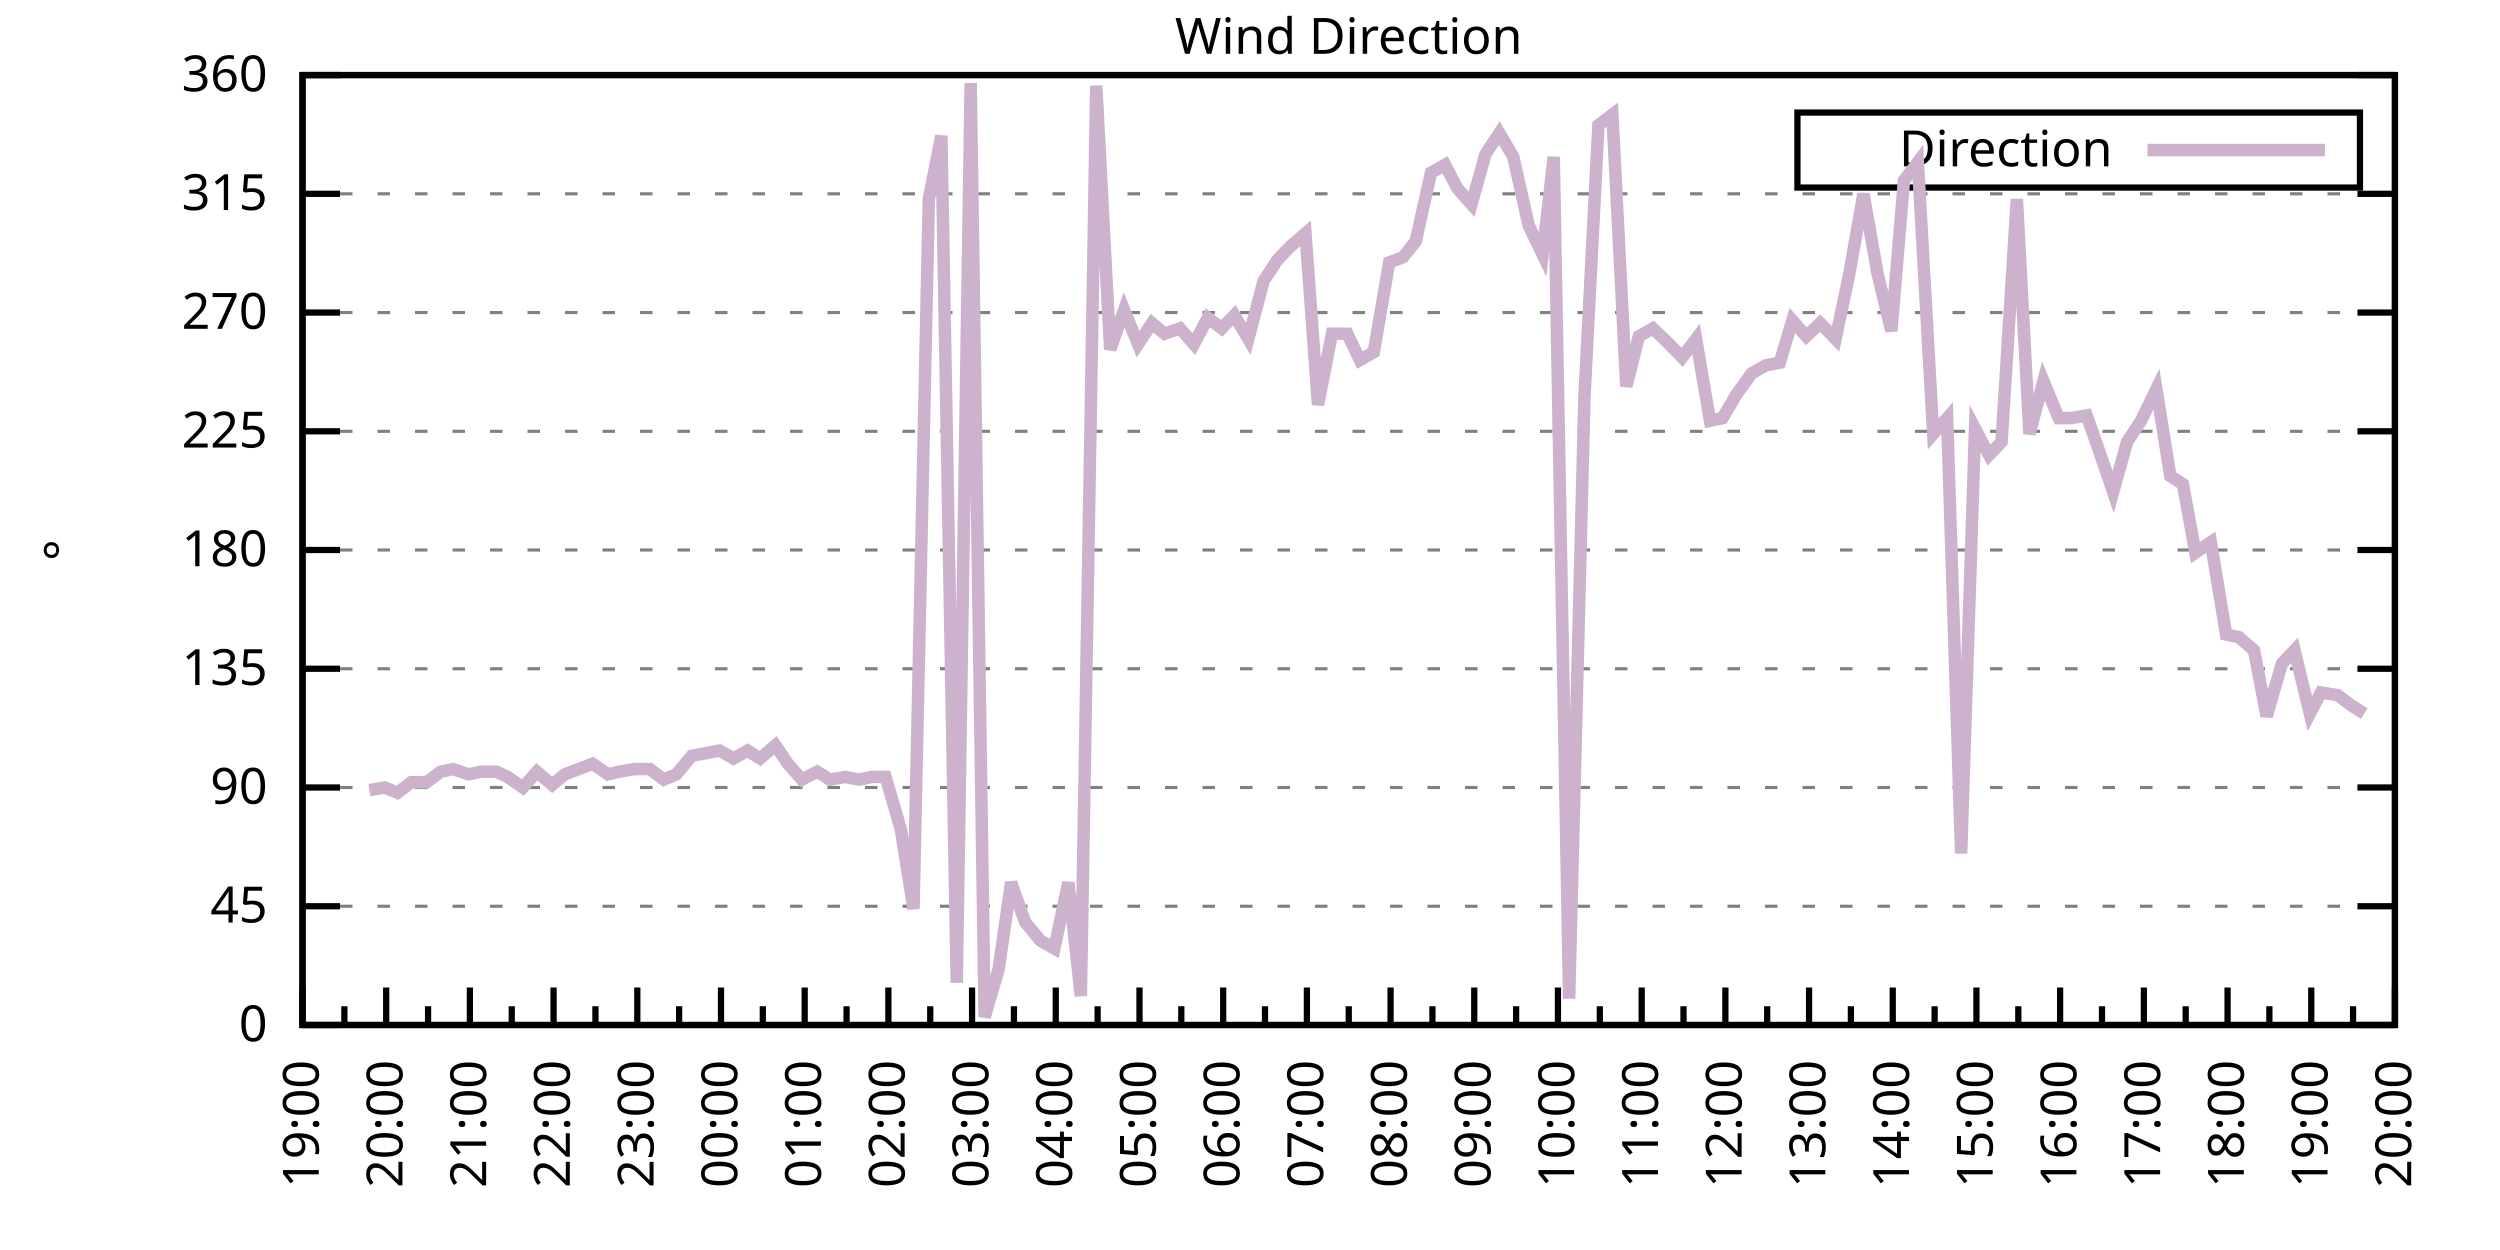
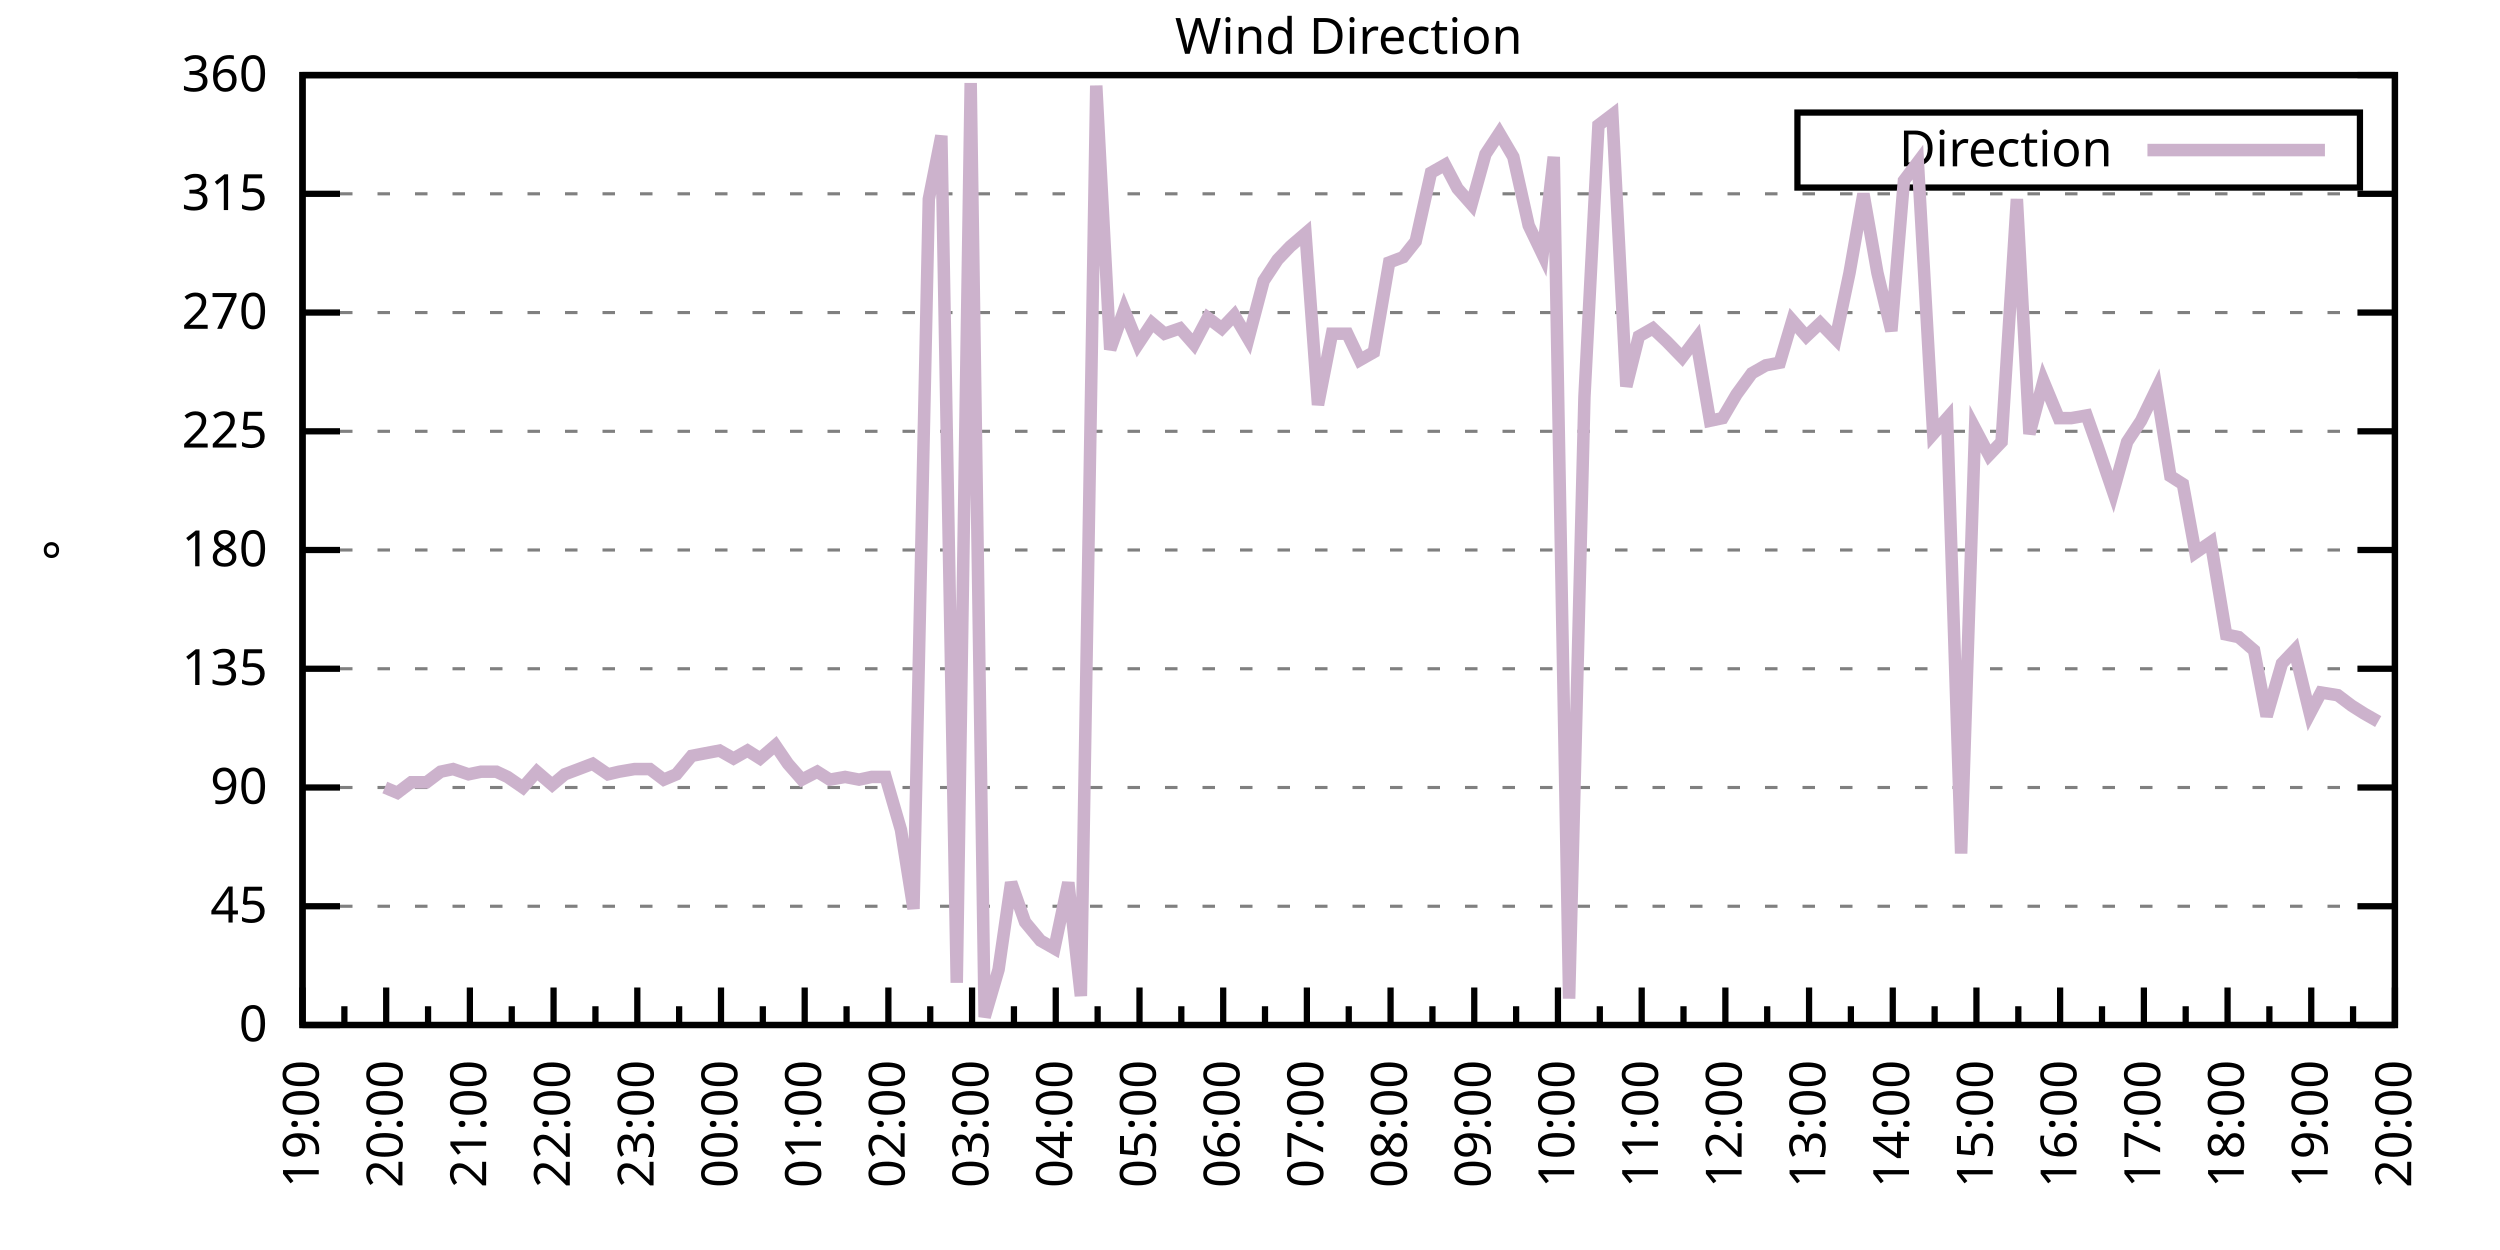
<svg xmlns="http://www.w3.org/2000/svg" xmlns:xlink="http://www.w3.org/1999/xlink" width="400" height="200" viewBox="0 0 400 200">
  <g id="gnuplot_canvas">
    <rect x="0" y="0" width="400" height="200" fill="none" />
    <defs>
      <circle id="gpDot" r="0.5" stroke-width="0.5" stroke="currentColor" />
      <path id="gpPt0" stroke-width="0.333" stroke="currentColor" d="M-1,0 h2 M0,-1 v2" />
      <path id="gpPt1" stroke-width="0.333" stroke="currentColor" d="M-1,-1 L1,1 M1,-1 L-1,1" />
      <path id="gpPt2" stroke-width="0.333" stroke="currentColor" d="M-1,0 L1,0 M0,-1 L0,1 M-1,-1 L1,1 M-1,1 L1,-1" />
      <rect id="gpPt3" stroke-width="0.333" stroke="currentColor" x="-1" y="-1" width="2" height="2" />
      <rect id="gpPt4" stroke-width="0.333" stroke="currentColor" fill="currentColor" x="-1" y="-1" width="2" height="2" />
      <circle id="gpPt5" stroke-width="0.333" stroke="currentColor" cx="0" cy="0" r="1" />
      <use xlink:href="#gpPt5" id="gpPt6" fill="currentColor" stroke="none" />
      <path id="gpPt7" stroke-width="0.333" stroke="currentColor" d="M0,-1.33 L-1.33,0.67 L1.33,0.67 z" />
      <use xlink:href="#gpPt7" id="gpPt8" fill="currentColor" stroke="none" />
      <use xlink:href="#gpPt7" id="gpPt9" stroke="currentColor" transform="rotate(180)" />
      <use xlink:href="#gpPt9" id="gpPt10" fill="currentColor" stroke="none" />
      <use xlink:href="#gpPt3" id="gpPt11" stroke="currentColor" transform="rotate(45)" />
      <use xlink:href="#gpPt11" id="gpPt12" fill="currentColor" stroke="none" />
      <path id="gpPt13" stroke-width="0.333" stroke="currentColor" d="M0,1.330 L1.265,0.411 L0.782,-1.067 L-0.782,-1.076 L-1.265,0.411 z" />
      <use xlink:href="#gpPt13" id="gpPt14" fill="currentColor" stroke="none" />
      <filter id="textbox" filterUnits="objectBoundingBox" x="0" y="0" height="1" width="1">
        <feFlood flood-color="white" flood-opacity="1" result="bgnd" />
        <feComposite in="SourceGraphic" in2="bgnd" operator="atop" />
      </filter>
      <filter id="greybox" filterUnits="objectBoundingBox" x="0" y="0" height="1" width="1">
        <feFlood flood-color="lightgrey" flood-opacity="1" result="grey" />
        <feComposite in="SourceGraphic" in2="grey" operator="atop" />
      </filter>
    </defs>
    <g fill="none" color="white" stroke="currentColor" stroke-width="1.00" stroke-linecap="butt" stroke-linejoin="miter">
</g>
    <g fill="none" color="black" stroke="currentColor" stroke-width="1.00" stroke-linecap="butt" stroke-linejoin="miter">
      <g stroke="none" shape-rendering="crispEdges">
        <polygon fill="rgb(255, 255, 255)" points="48.40,164.00 383.18,164.00 383.18,12.02 48.40,12.02 " />
      </g>
    </g>
    <g fill="none" color="black" stroke="currentColor" stroke-width="1.00" stroke-linecap="butt" stroke-linejoin="miter">
</g>
    <g fill="none" color="black" stroke="black" stroke-width="0.50" stroke-linecap="butt" stroke-linejoin="miter">
</g>
    <g fill="none" color="gray" stroke="currentColor" stroke-width="0.50" stroke-linecap="butt" stroke-linejoin="miter">
      <path stroke="gray" stroke-dasharray="2,4" class="gridline" d="M48.40,164.00 L383.19,164.00  " />
    </g>
    <g fill="none" color="gray" stroke="gray" stroke-width="1.00" stroke-linecap="butt" stroke-linejoin="miter">
</g>
    <g fill="none" color="black" stroke="currentColor" stroke-width="1.00" stroke-linecap="butt" stroke-linejoin="miter">
      <path stroke="black" d="M48.40,164.00 L54.40,164.00 M383.19,164.00 L377.19,164.00  " />
      <g transform="translate(42.80,166.60)" stroke="none" fill="black" font-family="Sans" font-size="8.00" text-anchor="end">
        <text>
          <tspan font-family="Sans"> 0</tspan>
        </text>
      </g>
    </g>
    <g fill="none" color="black" stroke="currentColor" stroke-width="1.00" stroke-linecap="butt" stroke-linejoin="miter">
</g>
    <g fill="none" color="black" stroke="black" stroke-width="0.50" stroke-linecap="butt" stroke-linejoin="miter">
</g>
    <g fill="none" color="gray" stroke="currentColor" stroke-width="0.50" stroke-linecap="butt" stroke-linejoin="miter">
      <path stroke="gray" stroke-dasharray="2,4" class="gridline" d="M48.40,145.00 L383.19,145.00  " />
    </g>
    <g fill="none" color="gray" stroke="gray" stroke-width="1.00" stroke-linecap="butt" stroke-linejoin="miter">
</g>
    <g fill="none" color="black" stroke="currentColor" stroke-width="1.00" stroke-linecap="butt" stroke-linejoin="miter">
      <path stroke="black" d="M48.40,145.00 L54.40,145.00 M383.19,145.00 L377.19,145.00  " />
      <g transform="translate(42.80,147.60)" stroke="none" fill="black" font-family="Sans" font-size="8.00" text-anchor="end">
        <text>
          <tspan font-family="Sans"> 45</tspan>
        </text>
      </g>
    </g>
    <g fill="none" color="black" stroke="currentColor" stroke-width="1.00" stroke-linecap="butt" stroke-linejoin="miter">
</g>
    <g fill="none" color="black" stroke="black" stroke-width="0.50" stroke-linecap="butt" stroke-linejoin="miter">
</g>
    <g fill="none" color="gray" stroke="currentColor" stroke-width="0.50" stroke-linecap="butt" stroke-linejoin="miter">
      <path stroke="gray" stroke-dasharray="2,4" class="gridline" d="M48.40,126.00 L383.19,126.00  " />
    </g>
    <g fill="none" color="gray" stroke="gray" stroke-width="1.00" stroke-linecap="butt" stroke-linejoin="miter">
</g>
    <g fill="none" color="black" stroke="currentColor" stroke-width="1.00" stroke-linecap="butt" stroke-linejoin="miter">
      <path stroke="black" d="M48.40,126.00 L54.40,126.00 M383.19,126.00 L377.19,126.00  " />
      <g transform="translate(42.80,128.60)" stroke="none" fill="black" font-family="Sans" font-size="8.00" text-anchor="end">
        <text>
          <tspan font-family="Sans"> 90</tspan>
        </text>
      </g>
    </g>
    <g fill="none" color="black" stroke="currentColor" stroke-width="1.00" stroke-linecap="butt" stroke-linejoin="miter">
</g>
    <g fill="none" color="black" stroke="black" stroke-width="0.50" stroke-linecap="butt" stroke-linejoin="miter">
</g>
    <g fill="none" color="gray" stroke="currentColor" stroke-width="0.50" stroke-linecap="butt" stroke-linejoin="miter">
      <path stroke="gray" stroke-dasharray="2,4" class="gridline" d="M48.40,107.00 L383.19,107.00  " />
    </g>
    <g fill="none" color="gray" stroke="gray" stroke-width="1.00" stroke-linecap="butt" stroke-linejoin="miter">
</g>
    <g fill="none" color="black" stroke="currentColor" stroke-width="1.00" stroke-linecap="butt" stroke-linejoin="miter">
      <path stroke="black" d="M48.40,107.00 L54.40,107.00 M383.19,107.00 L377.19,107.00  " />
      <g transform="translate(42.80,109.60)" stroke="none" fill="black" font-family="Sans" font-size="8.00" text-anchor="end">
        <text>
          <tspan font-family="Sans"> 135</tspan>
        </text>
      </g>
    </g>
    <g fill="none" color="black" stroke="currentColor" stroke-width="1.00" stroke-linecap="butt" stroke-linejoin="miter">
</g>
    <g fill="none" color="black" stroke="black" stroke-width="0.50" stroke-linecap="butt" stroke-linejoin="miter">
</g>
    <g fill="none" color="gray" stroke="currentColor" stroke-width="0.50" stroke-linecap="butt" stroke-linejoin="miter">
      <path stroke="gray" stroke-dasharray="2,4" class="gridline" d="M48.40,88.00 L383.19,88.00  " />
    </g>
    <g fill="none" color="gray" stroke="gray" stroke-width="1.00" stroke-linecap="butt" stroke-linejoin="miter">
</g>
    <g fill="none" color="black" stroke="currentColor" stroke-width="1.00" stroke-linecap="butt" stroke-linejoin="miter">
      <path stroke="black" d="M48.40,88.00 L54.40,88.00 M383.19,88.00 L377.19,88.00  " />
      <g transform="translate(42.80,90.60)" stroke="none" fill="black" font-family="Sans" font-size="8.00" text-anchor="end">
        <text>
          <tspan font-family="Sans"> 180</tspan>
        </text>
      </g>
    </g>
    <g fill="none" color="black" stroke="currentColor" stroke-width="1.00" stroke-linecap="butt" stroke-linejoin="miter">
</g>
    <g fill="none" color="black" stroke="black" stroke-width="0.50" stroke-linecap="butt" stroke-linejoin="miter">
</g>
    <g fill="none" color="gray" stroke="currentColor" stroke-width="0.50" stroke-linecap="butt" stroke-linejoin="miter">
      <path stroke="gray" stroke-dasharray="2,4" class="gridline" d="M48.40,69.01 L383.19,69.01  " />
    </g>
    <g fill="none" color="gray" stroke="gray" stroke-width="1.00" stroke-linecap="butt" stroke-linejoin="miter">
</g>
    <g fill="none" color="black" stroke="currentColor" stroke-width="1.00" stroke-linecap="butt" stroke-linejoin="miter">
      <path stroke="black" d="M48.40,69.01 L54.40,69.01 M383.19,69.01 L377.19,69.01  " />
      <g transform="translate(42.80,71.61)" stroke="none" fill="black" font-family="Sans" font-size="8.00" text-anchor="end">
        <text>
          <tspan font-family="Sans"> 225</tspan>
        </text>
      </g>
    </g>
    <g fill="none" color="black" stroke="currentColor" stroke-width="1.00" stroke-linecap="butt" stroke-linejoin="miter">
</g>
    <g fill="none" color="black" stroke="black" stroke-width="0.50" stroke-linecap="butt" stroke-linejoin="miter">
</g>
    <g fill="none" color="gray" stroke="currentColor" stroke-width="0.50" stroke-linecap="butt" stroke-linejoin="miter">
      <path stroke="gray" stroke-dasharray="2,4" class="gridline" d="M48.40,50.01 L383.19,50.01  " />
    </g>
    <g fill="none" color="gray" stroke="gray" stroke-width="1.00" stroke-linecap="butt" stroke-linejoin="miter">
</g>
    <g fill="none" color="black" stroke="currentColor" stroke-width="1.00" stroke-linecap="butt" stroke-linejoin="miter">
      <path stroke="black" d="M48.40,50.01 L54.40,50.01 M383.19,50.01 L377.19,50.01  " />
      <g transform="translate(42.80,52.61)" stroke="none" fill="black" font-family="Sans" font-size="8.00" text-anchor="end">
        <text>
          <tspan font-family="Sans"> 270</tspan>
        </text>
      </g>
    </g>
    <g fill="none" color="black" stroke="currentColor" stroke-width="1.00" stroke-linecap="butt" stroke-linejoin="miter">
</g>
    <g fill="none" color="black" stroke="black" stroke-width="0.50" stroke-linecap="butt" stroke-linejoin="miter">
</g>
    <g fill="none" color="gray" stroke="currentColor" stroke-width="0.50" stroke-linecap="butt" stroke-linejoin="miter">
      <path stroke="gray" stroke-dasharray="2,4" class="gridline" d="M48.40,31.01 L383.19,31.01  " />
    </g>
    <g fill="none" color="gray" stroke="gray" stroke-width="1.00" stroke-linecap="butt" stroke-linejoin="miter">
</g>
    <g fill="none" color="black" stroke="currentColor" stroke-width="1.00" stroke-linecap="butt" stroke-linejoin="miter">
      <path stroke="black" d="M48.40,31.01 L54.40,31.01 M383.19,31.01 L377.19,31.01  " />
      <g transform="translate(42.80,33.61)" stroke="none" fill="black" font-family="Sans" font-size="8.00" text-anchor="end">
        <text>
          <tspan font-family="Sans"> 315</tspan>
        </text>
      </g>
    </g>
    <g fill="none" color="black" stroke="currentColor" stroke-width="1.00" stroke-linecap="butt" stroke-linejoin="miter">
</g>
    <g fill="none" color="black" stroke="black" stroke-width="0.50" stroke-linecap="butt" stroke-linejoin="miter">
</g>
    <g fill="none" color="gray" stroke="currentColor" stroke-width="0.50" stroke-linecap="butt" stroke-linejoin="miter">
      <path stroke="gray" stroke-dasharray="2,4" class="gridline" d="M48.40,12.01 L383.19,12.01  " />
    </g>
    <g fill="none" color="gray" stroke="gray" stroke-width="1.00" stroke-linecap="butt" stroke-linejoin="miter">
</g>
    <g fill="none" color="black" stroke="currentColor" stroke-width="1.00" stroke-linecap="butt" stroke-linejoin="miter">
      <path stroke="black" d="M48.40,12.01 L54.40,12.01 M383.19,12.01 L377.19,12.01  " />
      <g transform="translate(42.80,14.61)" stroke="none" fill="black" font-family="Sans" font-size="8.00" text-anchor="end">
        <text>
          <tspan font-family="Sans"> 360</tspan>
        </text>
      </g>
    </g>
    <g fill="none" color="black" stroke="currentColor" stroke-width="1.00" stroke-linecap="butt" stroke-linejoin="miter">
      <path stroke="black" d="M48.40,164.00 L48.40,158.00  " />
      <g transform="translate(51.00,169.60) rotate(270)" stroke="none" fill="black" font-family="Sans" font-size="8.00" text-anchor="end">
        <text>
          <tspan font-family="Sans">19:00</tspan>
        </text>
      </g>
    </g>
    <g fill="none" color="black" stroke="currentColor" stroke-width="1.00" stroke-linecap="butt" stroke-linejoin="miter">
      <path stroke="black" d="M55.10,164.00 L55.10,161.00 M61.79,164.00 L61.79,158.00  " />
      <g transform="translate(64.39,169.60) rotate(270)" stroke="none" fill="black" font-family="Sans" font-size="8.00" text-anchor="end">
        <text>
          <tspan font-family="Sans">20:00</tspan>
        </text>
      </g>
    </g>
    <g fill="none" color="black" stroke="currentColor" stroke-width="1.00" stroke-linecap="butt" stroke-linejoin="miter">
      <path stroke="black" d="M68.49,164.00 L68.49,161.00 M75.18,164.00 L75.18,158.00  " />
      <g transform="translate(77.78,169.60) rotate(270)" stroke="none" fill="black" font-family="Sans" font-size="8.00" text-anchor="end">
        <text>
          <tspan font-family="Sans">21:00</tspan>
        </text>
      </g>
    </g>
    <g fill="none" color="black" stroke="currentColor" stroke-width="1.00" stroke-linecap="butt" stroke-linejoin="miter">
      <path stroke="black" d="M81.88,164.00 L81.88,161.00 M88.57,164.00 L88.57,158.00  " />
      <g transform="translate(91.17,169.60) rotate(270)" stroke="none" fill="black" font-family="Sans" font-size="8.00" text-anchor="end">
        <text>
          <tspan font-family="Sans">22:00</tspan>
        </text>
      </g>
    </g>
    <g fill="none" color="black" stroke="currentColor" stroke-width="1.00" stroke-linecap="butt" stroke-linejoin="miter">
      <path stroke="black" d="M95.27,164.00 L95.27,161.00 M101.97,164.00 L101.97,158.00  " />
      <g transform="translate(104.57,169.60) rotate(270)" stroke="none" fill="black" font-family="Sans" font-size="8.00" text-anchor="end">
        <text>
          <tspan font-family="Sans">23:00</tspan>
        </text>
      </g>
    </g>
    <g fill="none" color="black" stroke="currentColor" stroke-width="1.00" stroke-linecap="butt" stroke-linejoin="miter">
      <path stroke="black" d="M108.66,164.00 L108.66,161.00 M115.36,164.00 L115.36,158.00  " />
      <g transform="translate(117.96,169.60) rotate(270)" stroke="none" fill="black" font-family="Sans" font-size="8.00" text-anchor="end">
        <text>
          <tspan font-family="Sans">00:00</tspan>
        </text>
      </g>
    </g>
    <g fill="none" color="black" stroke="currentColor" stroke-width="1.00" stroke-linecap="butt" stroke-linejoin="miter">
      <path stroke="black" d="M122.05,164.00 L122.05,161.00 M128.75,164.00 L128.75,158.00  " />
      <g transform="translate(131.35,169.60) rotate(270)" stroke="none" fill="black" font-family="Sans" font-size="8.00" text-anchor="end">
        <text>
          <tspan font-family="Sans">01:00</tspan>
        </text>
      </g>
    </g>
    <g fill="none" color="black" stroke="currentColor" stroke-width="1.00" stroke-linecap="butt" stroke-linejoin="miter">
      <path stroke="black" d="M135.45,164.00 L135.45,161.00 M142.14,164.00 L142.14,158.00  " />
      <g transform="translate(144.74,169.60) rotate(270)" stroke="none" fill="black" font-family="Sans" font-size="8.00" text-anchor="end">
        <text>
          <tspan font-family="Sans">02:00</tspan>
        </text>
      </g>
    </g>
    <g fill="none" color="black" stroke="currentColor" stroke-width="1.00" stroke-linecap="butt" stroke-linejoin="miter">
      <path stroke="black" d="M148.84,164.00 L148.84,161.00 M155.53,164.00 L155.53,158.00  " />
      <g transform="translate(158.13,169.60) rotate(270)" stroke="none" fill="black" font-family="Sans" font-size="8.00" text-anchor="end">
        <text>
          <tspan font-family="Sans">03:00</tspan>
        </text>
      </g>
    </g>
    <g fill="none" color="black" stroke="currentColor" stroke-width="1.00" stroke-linecap="butt" stroke-linejoin="miter">
      <path stroke="black" d="M162.23,164.00 L162.23,161.00 M168.92,164.00 L168.92,158.00  " />
      <g transform="translate(171.52,169.60) rotate(270)" stroke="none" fill="black" font-family="Sans" font-size="8.00" text-anchor="end">
        <text>
          <tspan font-family="Sans">04:00</tspan>
        </text>
      </g>
    </g>
    <g fill="none" color="black" stroke="currentColor" stroke-width="1.00" stroke-linecap="butt" stroke-linejoin="miter">
      <path stroke="black" d="M175.62,164.00 L175.62,161.00 M182.32,164.00 L182.32,158.00  " />
      <g transform="translate(184.92,169.60) rotate(270)" stroke="none" fill="black" font-family="Sans" font-size="8.00" text-anchor="end">
        <text>
          <tspan font-family="Sans">05:00</tspan>
        </text>
      </g>
    </g>
    <g fill="none" color="black" stroke="currentColor" stroke-width="1.00" stroke-linecap="butt" stroke-linejoin="miter">
      <path stroke="black" d="M189.01,164.00 L189.01,161.00 M195.71,164.00 L195.71,158.00  " />
      <g transform="translate(198.31,169.60) rotate(270)" stroke="none" fill="black" font-family="Sans" font-size="8.00" text-anchor="end">
        <text>
          <tspan font-family="Sans">06:00</tspan>
        </text>
      </g>
    </g>
    <g fill="none" color="black" stroke="currentColor" stroke-width="1.00" stroke-linecap="butt" stroke-linejoin="miter">
      <path stroke="black" d="M202.40,164.00 L202.40,161.00 M209.10,164.00 L209.10,158.00  " />
      <g transform="translate(211.70,169.60) rotate(270)" stroke="none" fill="black" font-family="Sans" font-size="8.00" text-anchor="end">
        <text>
          <tspan font-family="Sans">07:00</tspan>
        </text>
      </g>
    </g>
    <g fill="none" color="black" stroke="currentColor" stroke-width="1.00" stroke-linecap="butt" stroke-linejoin="miter">
      <path stroke="black" d="M215.80,164.00 L215.80,161.00 M222.49,164.00 L222.49,158.00  " />
      <g transform="translate(225.09,169.60) rotate(270)" stroke="none" fill="black" font-family="Sans" font-size="8.00" text-anchor="end">
        <text>
          <tspan font-family="Sans">08:00</tspan>
        </text>
      </g>
    </g>
    <g fill="none" color="black" stroke="currentColor" stroke-width="1.00" stroke-linecap="butt" stroke-linejoin="miter">
      <path stroke="black" d="M229.19,164.00 L229.19,161.00 M235.88,164.00 L235.88,158.00  " />
      <g transform="translate(238.48,169.60) rotate(270)" stroke="none" fill="black" font-family="Sans" font-size="8.00" text-anchor="end">
        <text>
          <tspan font-family="Sans">09:00</tspan>
        </text>
      </g>
    </g>
    <g fill="none" color="black" stroke="currentColor" stroke-width="1.00" stroke-linecap="butt" stroke-linejoin="miter">
      <path stroke="black" d="M242.58,164.00 L242.58,161.00 M249.27,164.00 L249.27,158.00  " />
      <g transform="translate(251.87,169.60) rotate(270)" stroke="none" fill="black" font-family="Sans" font-size="8.00" text-anchor="end">
        <text>
          <tspan font-family="Sans">10:00</tspan>
        </text>
      </g>
    </g>
    <g fill="none" color="black" stroke="currentColor" stroke-width="1.00" stroke-linecap="butt" stroke-linejoin="miter">
      <path stroke="black" d="M255.97,164.00 L255.97,161.00 M262.67,164.00 L262.67,158.00  " />
      <g transform="translate(265.27,169.60) rotate(270)" stroke="none" fill="black" font-family="Sans" font-size="8.00" text-anchor="end">
        <text>
          <tspan font-family="Sans">11:00</tspan>
        </text>
      </g>
    </g>
    <g fill="none" color="black" stroke="currentColor" stroke-width="1.00" stroke-linecap="butt" stroke-linejoin="miter">
      <path stroke="black" d="M269.36,164.00 L269.36,161.00 M276.06,164.00 L276.06,158.00  " />
      <g transform="translate(278.66,169.60) rotate(270)" stroke="none" fill="black" font-family="Sans" font-size="8.00" text-anchor="end">
        <text>
          <tspan font-family="Sans">12:00</tspan>
        </text>
      </g>
    </g>
    <g fill="none" color="black" stroke="currentColor" stroke-width="1.00" stroke-linecap="butt" stroke-linejoin="miter">
      <path stroke="black" d="M282.75,164.00 L282.75,161.00 M289.45,164.00 L289.45,158.00  " />
      <g transform="translate(292.05,169.60) rotate(270)" stroke="none" fill="black" font-family="Sans" font-size="8.00" text-anchor="end">
        <text>
          <tspan font-family="Sans">13:00</tspan>
        </text>
      </g>
    </g>
    <g fill="none" color="black" stroke="currentColor" stroke-width="1.00" stroke-linecap="butt" stroke-linejoin="miter">
      <path stroke="black" d="M296.14,164.00 L296.14,161.00 M302.84,164.00 L302.84,158.00  " />
      <g transform="translate(305.44,169.60) rotate(270)" stroke="none" fill="black" font-family="Sans" font-size="8.00" text-anchor="end">
        <text>
          <tspan font-family="Sans">14:00</tspan>
        </text>
      </g>
    </g>
    <g fill="none" color="black" stroke="currentColor" stroke-width="1.00" stroke-linecap="butt" stroke-linejoin="miter">
      <path stroke="black" d="M309.54,164.00 L309.54,161.00 M316.23,164.00 L316.23,158.00  " />
      <g transform="translate(318.83,169.60) rotate(270)" stroke="none" fill="black" font-family="Sans" font-size="8.00" text-anchor="end">
        <text>
          <tspan font-family="Sans">15:00</tspan>
        </text>
      </g>
    </g>
    <g fill="none" color="black" stroke="currentColor" stroke-width="1.00" stroke-linecap="butt" stroke-linejoin="miter">
      <path stroke="black" d="M322.93,164.00 L322.93,161.00 M329.62,164.00 L329.62,158.00  " />
      <g transform="translate(332.22,169.60) rotate(270)" stroke="none" fill="black" font-family="Sans" font-size="8.00" text-anchor="end">
        <text>
          <tspan font-family="Sans">16:00</tspan>
        </text>
      </g>
    </g>
    <g fill="none" color="black" stroke="currentColor" stroke-width="1.00" stroke-linecap="butt" stroke-linejoin="miter">
      <path stroke="black" d="M336.32,164.00 L336.32,161.00 M343.02,164.00 L343.02,158.00  " />
      <g transform="translate(345.62,169.60) rotate(270)" stroke="none" fill="black" font-family="Sans" font-size="8.00" text-anchor="end">
        <text>
          <tspan font-family="Sans">17:00</tspan>
        </text>
      </g>
    </g>
    <g fill="none" color="black" stroke="currentColor" stroke-width="1.00" stroke-linecap="butt" stroke-linejoin="miter">
      <path stroke="black" d="M349.71,164.00 L349.71,161.00 M356.41,164.00 L356.41,158.00  " />
      <g transform="translate(359.01,169.60) rotate(270)" stroke="none" fill="black" font-family="Sans" font-size="8.00" text-anchor="end">
        <text>
          <tspan font-family="Sans">18:00</tspan>
        </text>
      </g>
    </g>
    <g fill="none" color="black" stroke="currentColor" stroke-width="1.00" stroke-linecap="butt" stroke-linejoin="miter">
      <path stroke="black" d="M363.10,164.00 L363.10,161.00 M369.80,164.00 L369.80,158.00  " />
      <g transform="translate(372.40,169.60) rotate(270)" stroke="none" fill="black" font-family="Sans" font-size="8.00" text-anchor="end">
        <text>
          <tspan font-family="Sans">19:00</tspan>
        </text>
      </g>
    </g>
    <g fill="none" color="black" stroke="currentColor" stroke-width="1.00" stroke-linecap="butt" stroke-linejoin="miter">
      <path stroke="black" d="M376.49,164.00 L376.49,161.00 M383.19,164.00 L383.19,158.00  " />
      <g transform="translate(385.79,169.60) rotate(270)" stroke="none" fill="black" font-family="Sans" font-size="8.00" text-anchor="end">
        <text>
          <tspan font-family="Sans">20:00</tspan>
        </text>
      </g>
    </g>
    <g fill="none" color="black" stroke="currentColor" stroke-width="1.00" stroke-linecap="butt" stroke-linejoin="miter">
</g>
    <g fill="none" color="black" stroke="currentColor" stroke-width="1.00" stroke-linecap="butt" stroke-linejoin="miter">
      <path stroke="black" d="M48.40,12.01 L48.40,164.00 L383.19,164.00 L383.19,12.01 L48.40,12.01 Z  " />
    </g>
    <g fill="none" color="black" stroke="currentColor" stroke-width="1.00" stroke-linecap="butt" stroke-linejoin="miter">
      <g transform="translate(12.80,88.01) rotate(270)" stroke="none" fill="black" font-family="Sans" font-size="8.00" text-anchor="middle">
        <text>
          <tspan font-family="Sans">°</tspan>
        </text>
      </g>
    </g>
    <g fill="none" color="black" stroke="currentColor" stroke-width="1.00" stroke-linecap="butt" stroke-linejoin="miter">
</g>
    <g fill="none" color="black" stroke="currentColor" stroke-width="1.00" stroke-linecap="butt" stroke-linejoin="miter">
      <path stroke="black" d="M287.59,30.01 L287.59,18.01 L377.59,18.01 L377.59,30.01 L287.59,30.01 Z  " />
    </g>
    <g id="Wind_direction_plot_1">
      <g fill="none" color="white" stroke="black" stroke-width="2.00" stroke-linecap="butt" stroke-linejoin="miter">
</g>
      <g fill="none" color="black" stroke="currentColor" stroke-width="2.00" stroke-linecap="butt" stroke-linejoin="miter">
        <g transform="translate(337.99,26.61)" stroke="none" fill="black" font-family="Sans" font-size="8.00" text-anchor="end">
          <text>
            <tspan font-family="Sans">Direction</tspan>
          </text>
        </g>
      </g>
      <g fill="none" color="black" stroke="currentColor" stroke-width="2.00" stroke-linecap="butt" stroke-linejoin="miter">
-         <path stroke="rgb(204, 178, 204)" d="M343.59,24.01 L371.99,24.01 M59.11,126.42 L61.57,126.00 L63.58,126.85 L65.81,125.16 L68.26,125.16 L70.50,123.47   L72.50,123.05 L74.96,123.89 L76.97,123.47 L79.42,123.47 L81.21,124.31 L83.66,126.00 L85.90,123.47 L88.35,125.58   L90.36,123.89 L92.59,123.05 L94.82,122.20 L97.28,123.89 L99.06,123.47 L101.52,123.05 L103.98,123.05 L106.21,124.74   L108.22,123.89 L110.67,120.94 L112.90,120.51 L115.13,120.09 L117.37,121.36 L119.60,120.09 L121.61,121.36 L124.06,119.25   L126.07,122.20 L128.30,124.74 L130.76,123.47 L132.77,124.74 L135.22,124.31 L137.45,124.74 L139.46,124.31 L141.69,124.31   L144.15,132.76 L146.16,145.42 L148.61,31.85 L150.62,21.72 L153.08,157.24 L155.31,13.28 L157.54,162.73 L159.77,155.13   L161.78,141.20 L164.01,147.53 L166.47,150.49 L168.70,151.76 L170.93,141.20 L172.94,159.36 L175.40,13.70 L177.63,55.92   L179.86,49.59 L182.09,55.07 L184.32,51.70 L186.33,53.39 L188.79,52.54 L191.02,55.07 L193.25,50.85 L195.48,52.54   L197.49,50.43 L199.73,54.23 L202.18,44.94 L204.41,41.56 L206.42,39.45 L208.88,37.34 L210.88,64.78 L213.12,53.39   L215.57,53.39 L217.58,57.61 L219.81,56.34 L222.27,41.99 L224.50,41.14 L226.51,38.61 L228.96,27.63 L231.20,26.36   L233.20,30.16 L235.44,32.70 L237.67,24.68 L239.90,21.30 L242.13,25.10 L244.59,36.08 L246.82,40.72 L248.60,25.10   L251.06,159.78 L253.51,63.52 L255.75,20.03 L257.98,18.34 L260.21,61.83 L262.22,53.81 L264.45,52.54 L266.68,54.65   L269.14,57.18 L271.37,54.23 L273.60,67.32 L275.61,66.90 L277.84,63.10 L280.30,59.72 L282.53,58.45 L284.76,58.03   L286.77,51.27 L289.00,53.81 L291.23,51.70 L293.69,54.23 L295.92,43.67 L298.15,31.01 L300.39,43.67 L302.62,52.96   L304.63,28.90 L306.86,25.94 L309.31,69.43 L311.54,66.90 L313.78,136.56 L316.01,68.58 L318.24,72.81 L320.25,70.70   L322.70,31.85 L324.71,69.43 L326.95,60.98 L329.40,66.90 L331.41,66.90 L333.86,66.47 L335.65,71.54 L338.10,78.72   L340.34,70.70 L342.57,67.32 L345.02,62.25 L347.26,76.18 L349.26,77.45 L351.27,88.43 L353.73,86.74 L356.18,101.52   L358.19,101.94 L360.65,104.05 L362.66,114.60 L365.11,106.16 L367.12,104.05 L369.58,114.18 L371.36,110.80 L374.04,111.23   L376.27,112.91 L378.28,114.18  " />
+         <path stroke="rgb(204, 178, 204)" d="M343.59,24.01 L371.99,24.01 M61.57,126.00 L63.58,126.85 L65.81,125.16 L68.26,125.16 L70.50,123.47 L72.50,123.05   L74.96,123.89 L76.97,123.47 L79.42,123.47 L81.21,124.31 L83.66,126.00 L85.90,123.47 L88.35,125.58 L90.36,123.89   L92.59,123.05 L94.82,122.20 L97.28,123.89 L99.06,123.47 L101.52,123.05 L103.98,123.05 L106.21,124.74 L108.22,123.89   L110.67,120.94 L112.90,120.51 L115.13,120.09 L117.37,121.36 L119.60,120.09 L121.61,121.36 L124.06,119.25 L126.07,122.20   L128.30,124.74 L130.76,123.47 L132.77,124.74 L135.22,124.31 L137.45,124.74 L139.46,124.31 L141.69,124.31 L144.15,132.76   L146.16,145.42 L148.61,31.85 L150.62,21.72 L153.08,157.24 L155.31,13.28 L157.54,162.73 L159.77,155.13 L161.78,141.20   L164.01,147.53 L166.47,150.49 L168.70,151.76 L170.93,141.20 L172.94,159.36 L175.40,13.70 L177.63,55.92 L179.86,49.59   L182.09,55.07 L184.32,51.70 L186.33,53.39 L188.79,52.54 L191.02,55.07 L193.25,50.85 L195.48,52.54 L197.49,50.43   L199.73,54.23 L202.18,44.94 L204.41,41.56 L206.42,39.45 L208.88,37.34 L210.88,64.78 L213.12,53.39 L215.57,53.39   L217.58,57.61 L219.81,56.34 L222.27,41.99 L224.50,41.14 L226.51,38.61 L228.96,27.63 L231.20,26.36 L233.20,30.16   L235.44,32.70 L237.67,24.68 L239.90,21.30 L242.13,25.10 L244.59,36.08 L246.82,40.72 L248.60,25.10 L251.06,159.78   L253.51,63.52 L255.75,20.03 L257.98,18.34 L260.21,61.83 L262.22,53.81 L264.45,52.54 L266.68,54.65 L269.14,57.18   L271.37,54.23 L273.60,67.32 L275.61,66.90 L277.84,63.10 L280.30,59.72 L282.53,58.45 L284.76,58.03 L286.77,51.27   L289.00,53.81 L291.23,51.70 L293.69,54.23 L295.92,43.67 L298.15,31.01 L300.39,43.67 L302.62,52.96 L304.63,28.90   L306.86,25.94 L309.31,69.43 L311.54,66.90 L313.78,136.56 L316.01,68.58 L318.24,72.81 L320.25,70.70 L322.70,31.85   L324.71,69.43 L326.95,60.98 L329.40,66.90 L331.41,66.90 L333.86,66.47 L335.65,71.54 L338.10,78.72 L340.34,70.70   L342.57,67.32 L345.02,62.25 L347.26,76.18 L349.26,77.45 L351.27,88.43 L353.73,86.74 L356.18,101.52 L358.19,101.94   L360.65,104.05 L362.66,114.60 L365.11,106.16 L367.12,104.05 L369.58,114.18 L371.36,110.80 L374.04,111.23 L376.27,112.91   L378.28,114.18 L380.51,115.45  " />
      </g>
    </g>
    <g fill="none" color="black" stroke="currentColor" stroke-width="2.00" stroke-linecap="butt" stroke-linejoin="miter">
</g>
    <g fill="none" color="black" stroke="black" stroke-width="1.00" stroke-linecap="butt" stroke-linejoin="miter">
</g>
    <g fill="none" color="black" stroke="currentColor" stroke-width="1.00" stroke-linecap="butt" stroke-linejoin="miter">
      <path stroke="black" d="M48.40,12.01 L48.40,164.00 L383.19,164.00 L383.19,12.01 L48.40,12.01 Z  " />
    </g>
    <g fill="none" color="black" stroke="currentColor" stroke-width="1.00" stroke-linecap="butt" stroke-linejoin="miter">
      <g transform="translate(215.79,8.61)" stroke="none" fill="black" font-family="Sans" font-size="8.00" text-anchor="middle">
        <text>
          <tspan font-family="Sans">Wind Direction</tspan>
        </text>
      </g>
    </g>
    <g fill="none" color="black" stroke="currentColor" stroke-width="1.00" stroke-linecap="butt" stroke-linejoin="miter">
</g>
  </g>
</svg>
